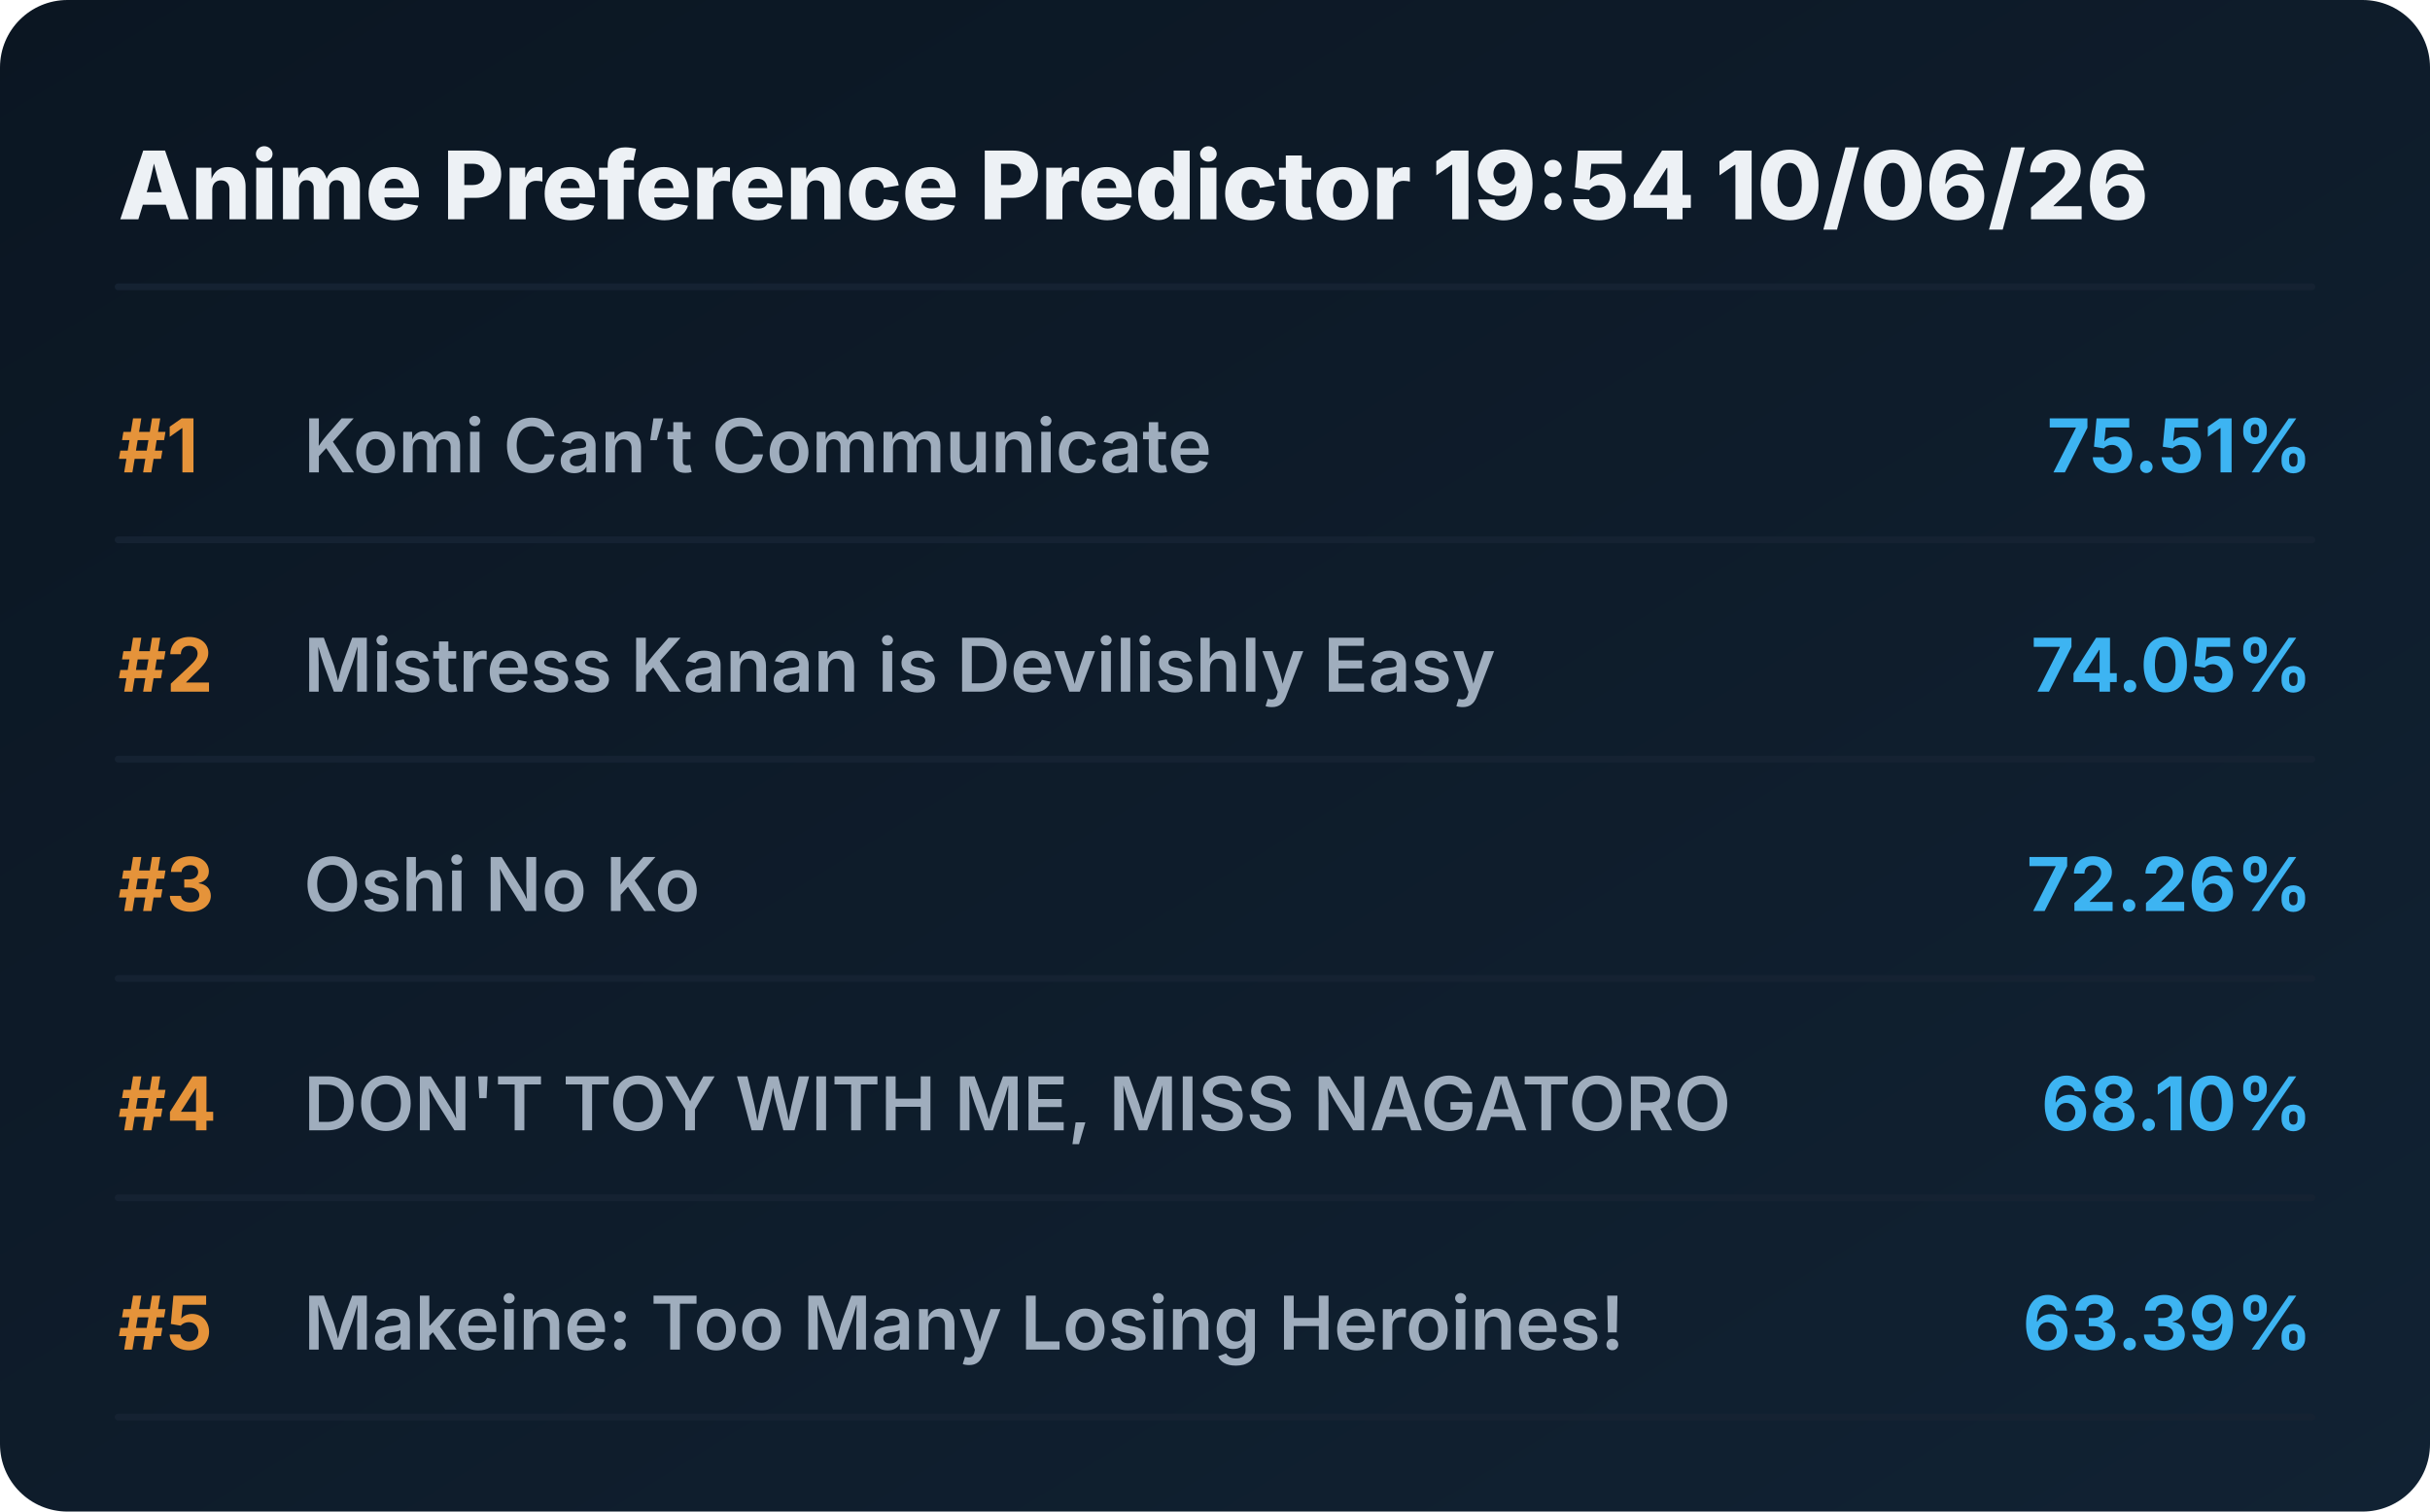
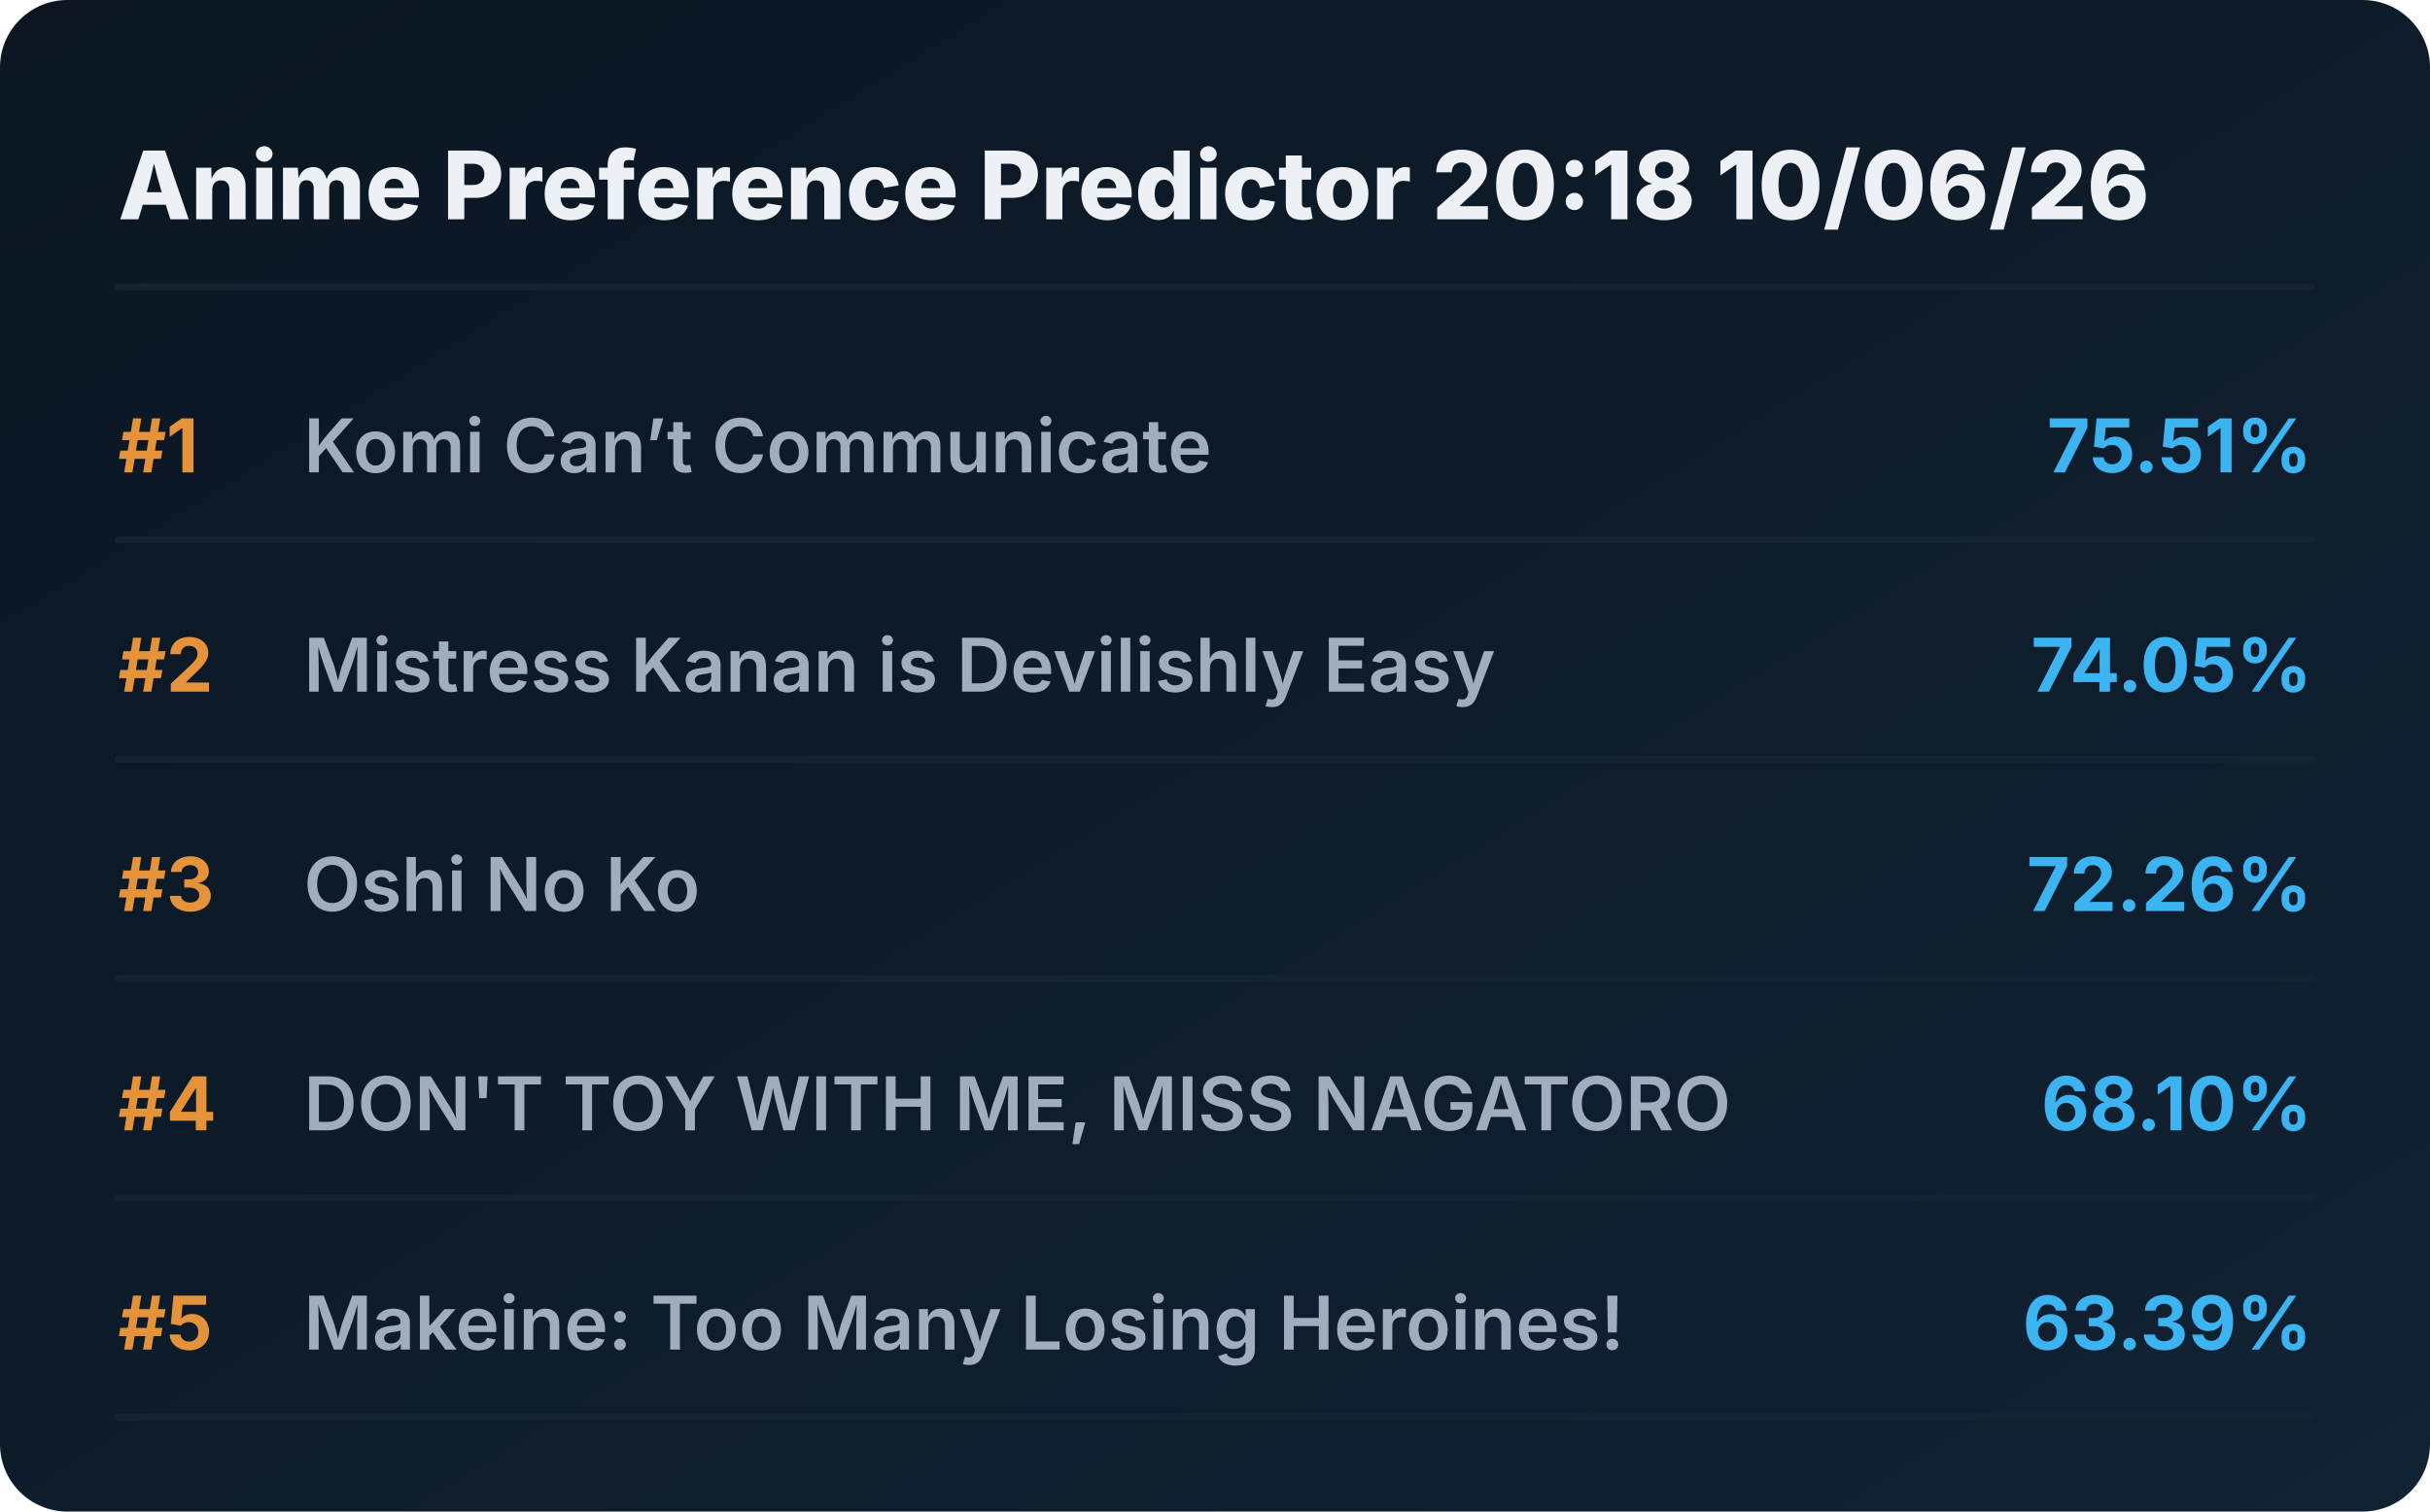
<svg xmlns="http://www.w3.org/2000/svg" viewBox="0 0 720 448" preserveAspectRatio="xMidYMid meet" style="width: 100%; height: auto; max-width: 720px;">
  <defs>
    <linearGradient id="boxGrad" x1="0%" y1="0%" x2="100%" y2="100%">
      <stop offset="0%" stop-color="#0b1622" />
      <stop offset="100%" stop-color="#112233" />
    </linearGradient>
    <clipPath id="titleClip">
      <rect x="90" y="0" width="510" height="100%" />
    </clipPath>
  </defs>
  <style>
    .bg { fill: url(#boxGrad); rx: 20px; }
    .header { font-family: 'Overpass', 'Inter', system-ui, sans-serif; font-weight: 800; font-size: 28px; fill: #edf1f5; }
    .rank { font-family: 'Overpass', 'Inter', system-ui, sans-serif; font-weight: 700; font-size: 22px; fill: #e5933a; }
    .title { font-family: 'Overpass', 'Inter', system-ui, sans-serif; font-weight: 600; font-size: 22px; fill: #9fadbd; }
    .score { font-family: 'Overpass', 'Inter', system-ui, sans-serif; font-weight: 700; font-size: 22px; fill: #3db4f2; }
    .line { stroke: #152232; stroke-width: 2; stroke-linecap: round; }
  </style>
  <rect class="bg" width="720" height="448" />
-   <text x="35" y="65" class="header">Anime Preference Predictor 19:54 10/06/26</text>
+   <text x="35" y="65" class="header">Anime Preference Predictor 20:18 10/06/26</text>
  <line x1="35" y1="85" x2="685" y2="85" class="line" />
  <g transform="translate(0, 0)">
    <text x="35" y="140" class="rank">#1</text>
    <text x="90" y="140" class="title">Komi Can’t Communicate</text>
    <text x="685" y="140" class="score" text-anchor="end">75.51%</text>
    <line x1="35" y1="160" x2="685" y2="160" class="line" />
  </g>
  <g transform="translate(0, 65)">
    <text x="35" y="140" class="rank">#2</text>
    <text x="90" y="140" class="title">Mistress Kanan is Devilishly Easy</text>
    <text x="685" y="140" class="score" text-anchor="end">74.05%</text>
    <line x1="35" y1="160" x2="685" y2="160" class="line" />
  </g>
  <g transform="translate(0, 130)">
    <text x="35" y="140" class="rank">#3</text>
    <text x="90" y="140" class="title">Oshi No Ko</text>
    <text x="685" y="140" class="score" text-anchor="end">72.26%</text>
    <line x1="35" y1="160" x2="685" y2="160" class="line" />
  </g>
  <g transform="translate(0, 195)">
    <text x="35" y="140" class="rank">#4</text>
    <text x="90" y="140" class="title">DON'T TOY WITH ME, MISS NAGATORO</text>
    <text x="685" y="140" class="score" text-anchor="end">68.10%</text>
    <line x1="35" y1="160" x2="685" y2="160" class="line" />
  </g>
  <g transform="translate(0, 260)">
    <text x="35" y="140" class="rank">#5</text>
    <text x="90" y="140" class="title">Makeine: Too Many Losing Heroines!</text>
    <text x="685" y="140" class="score" text-anchor="end">63.39%</text>
    <line x1="35" y1="160" x2="685" y2="160" class="line" />
  </g>
</svg>
